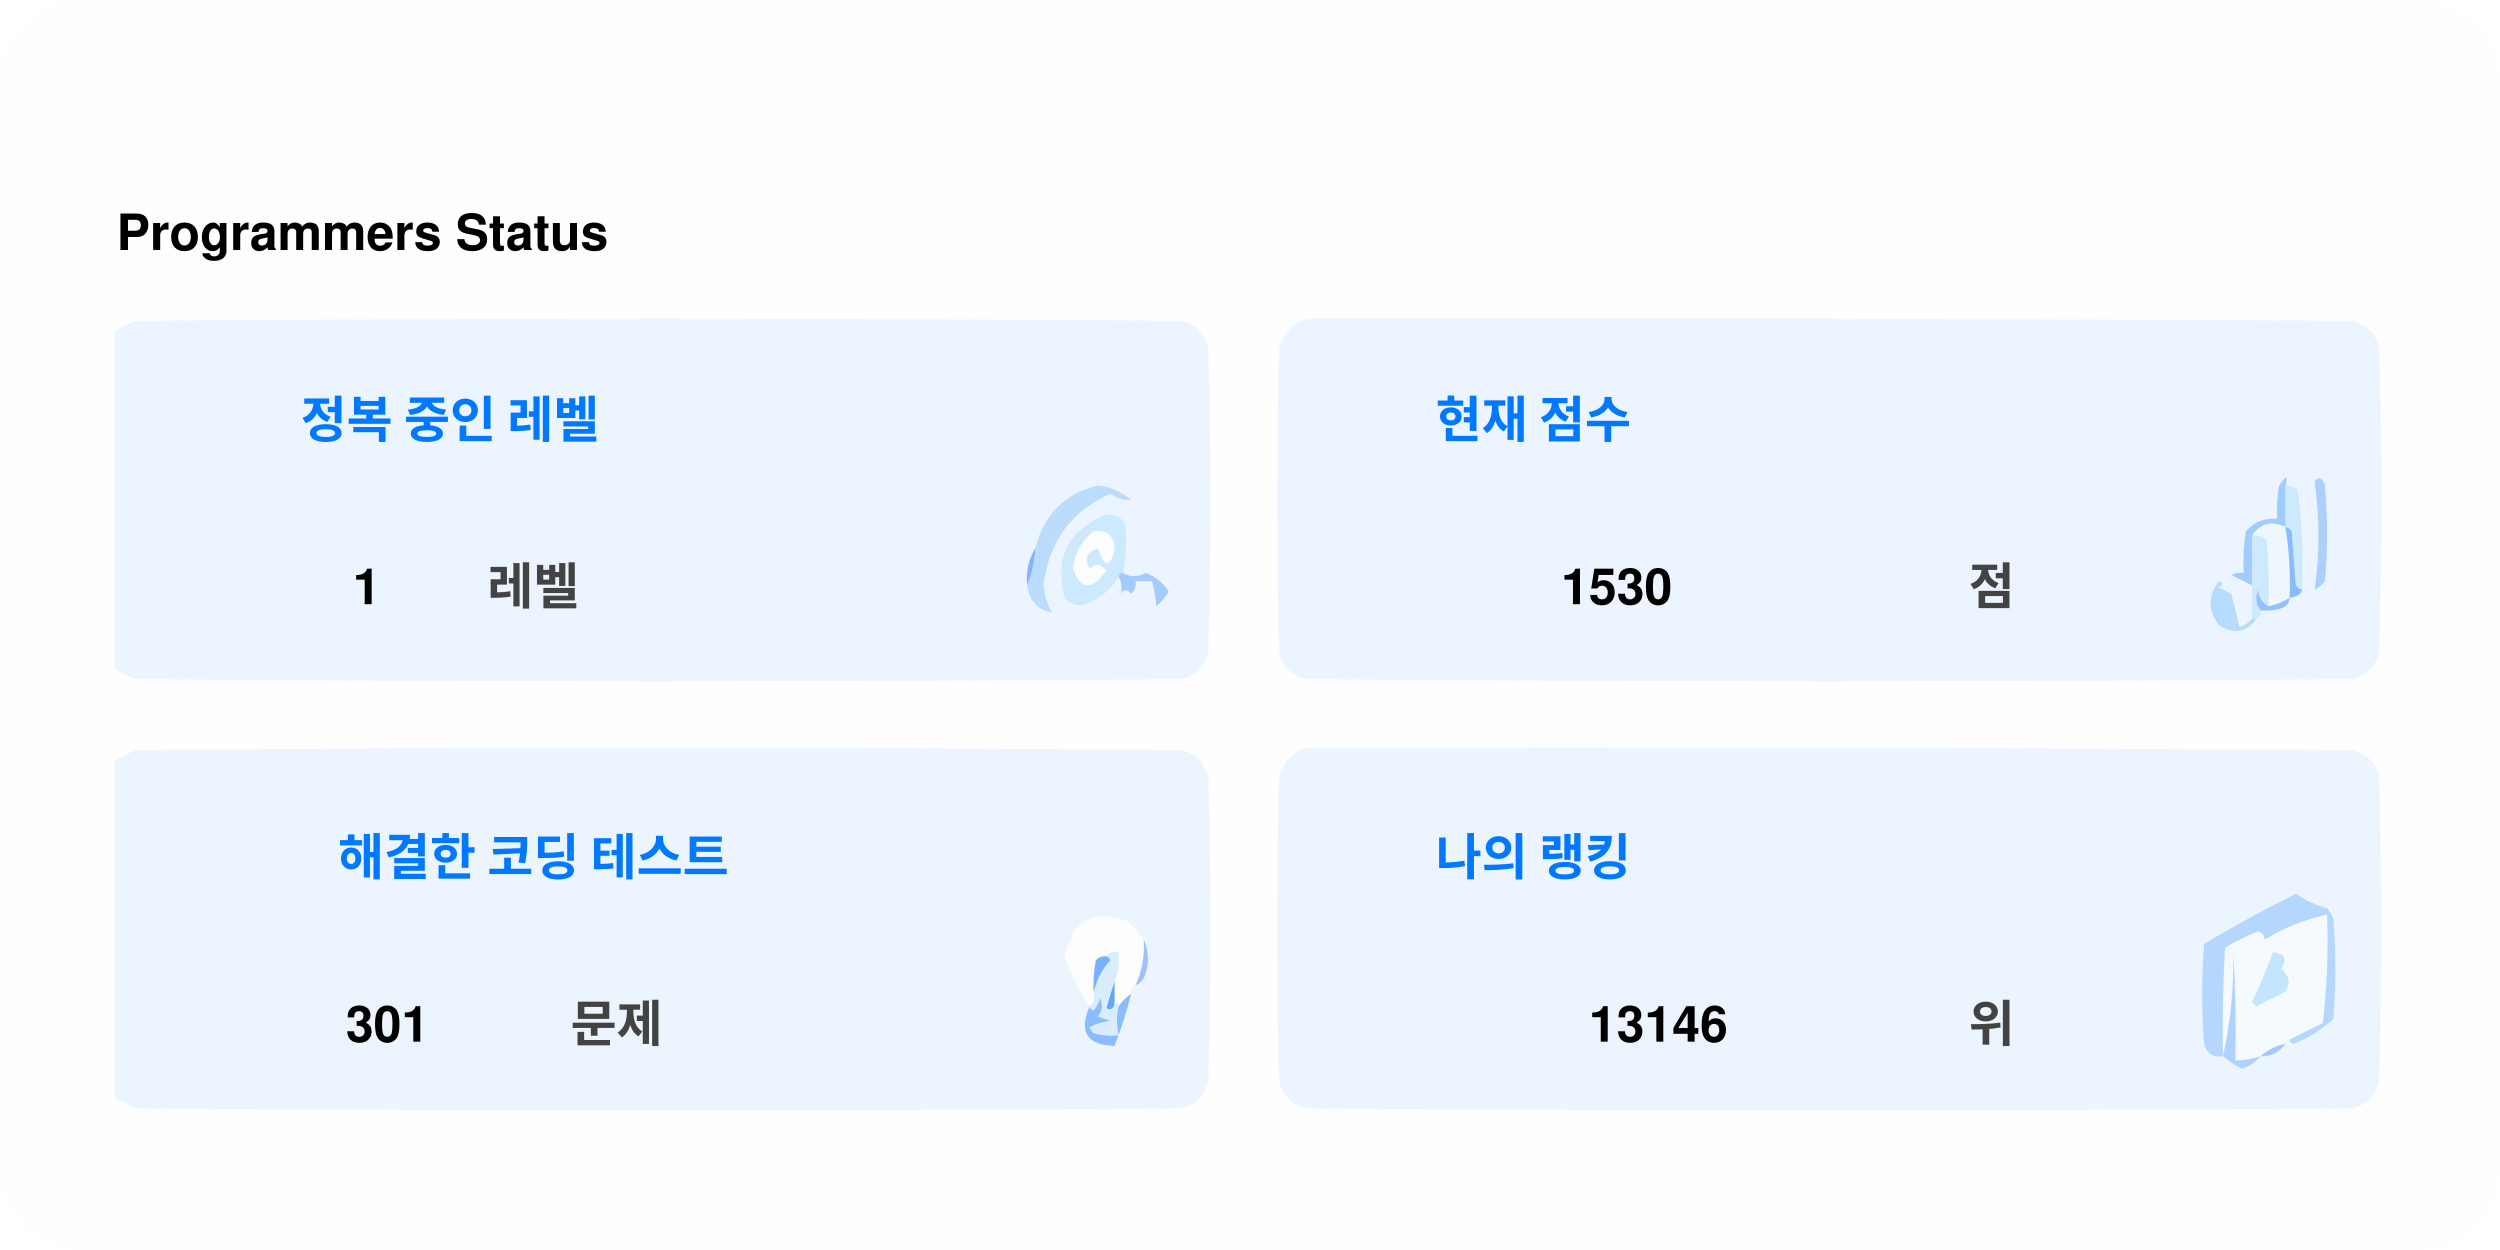
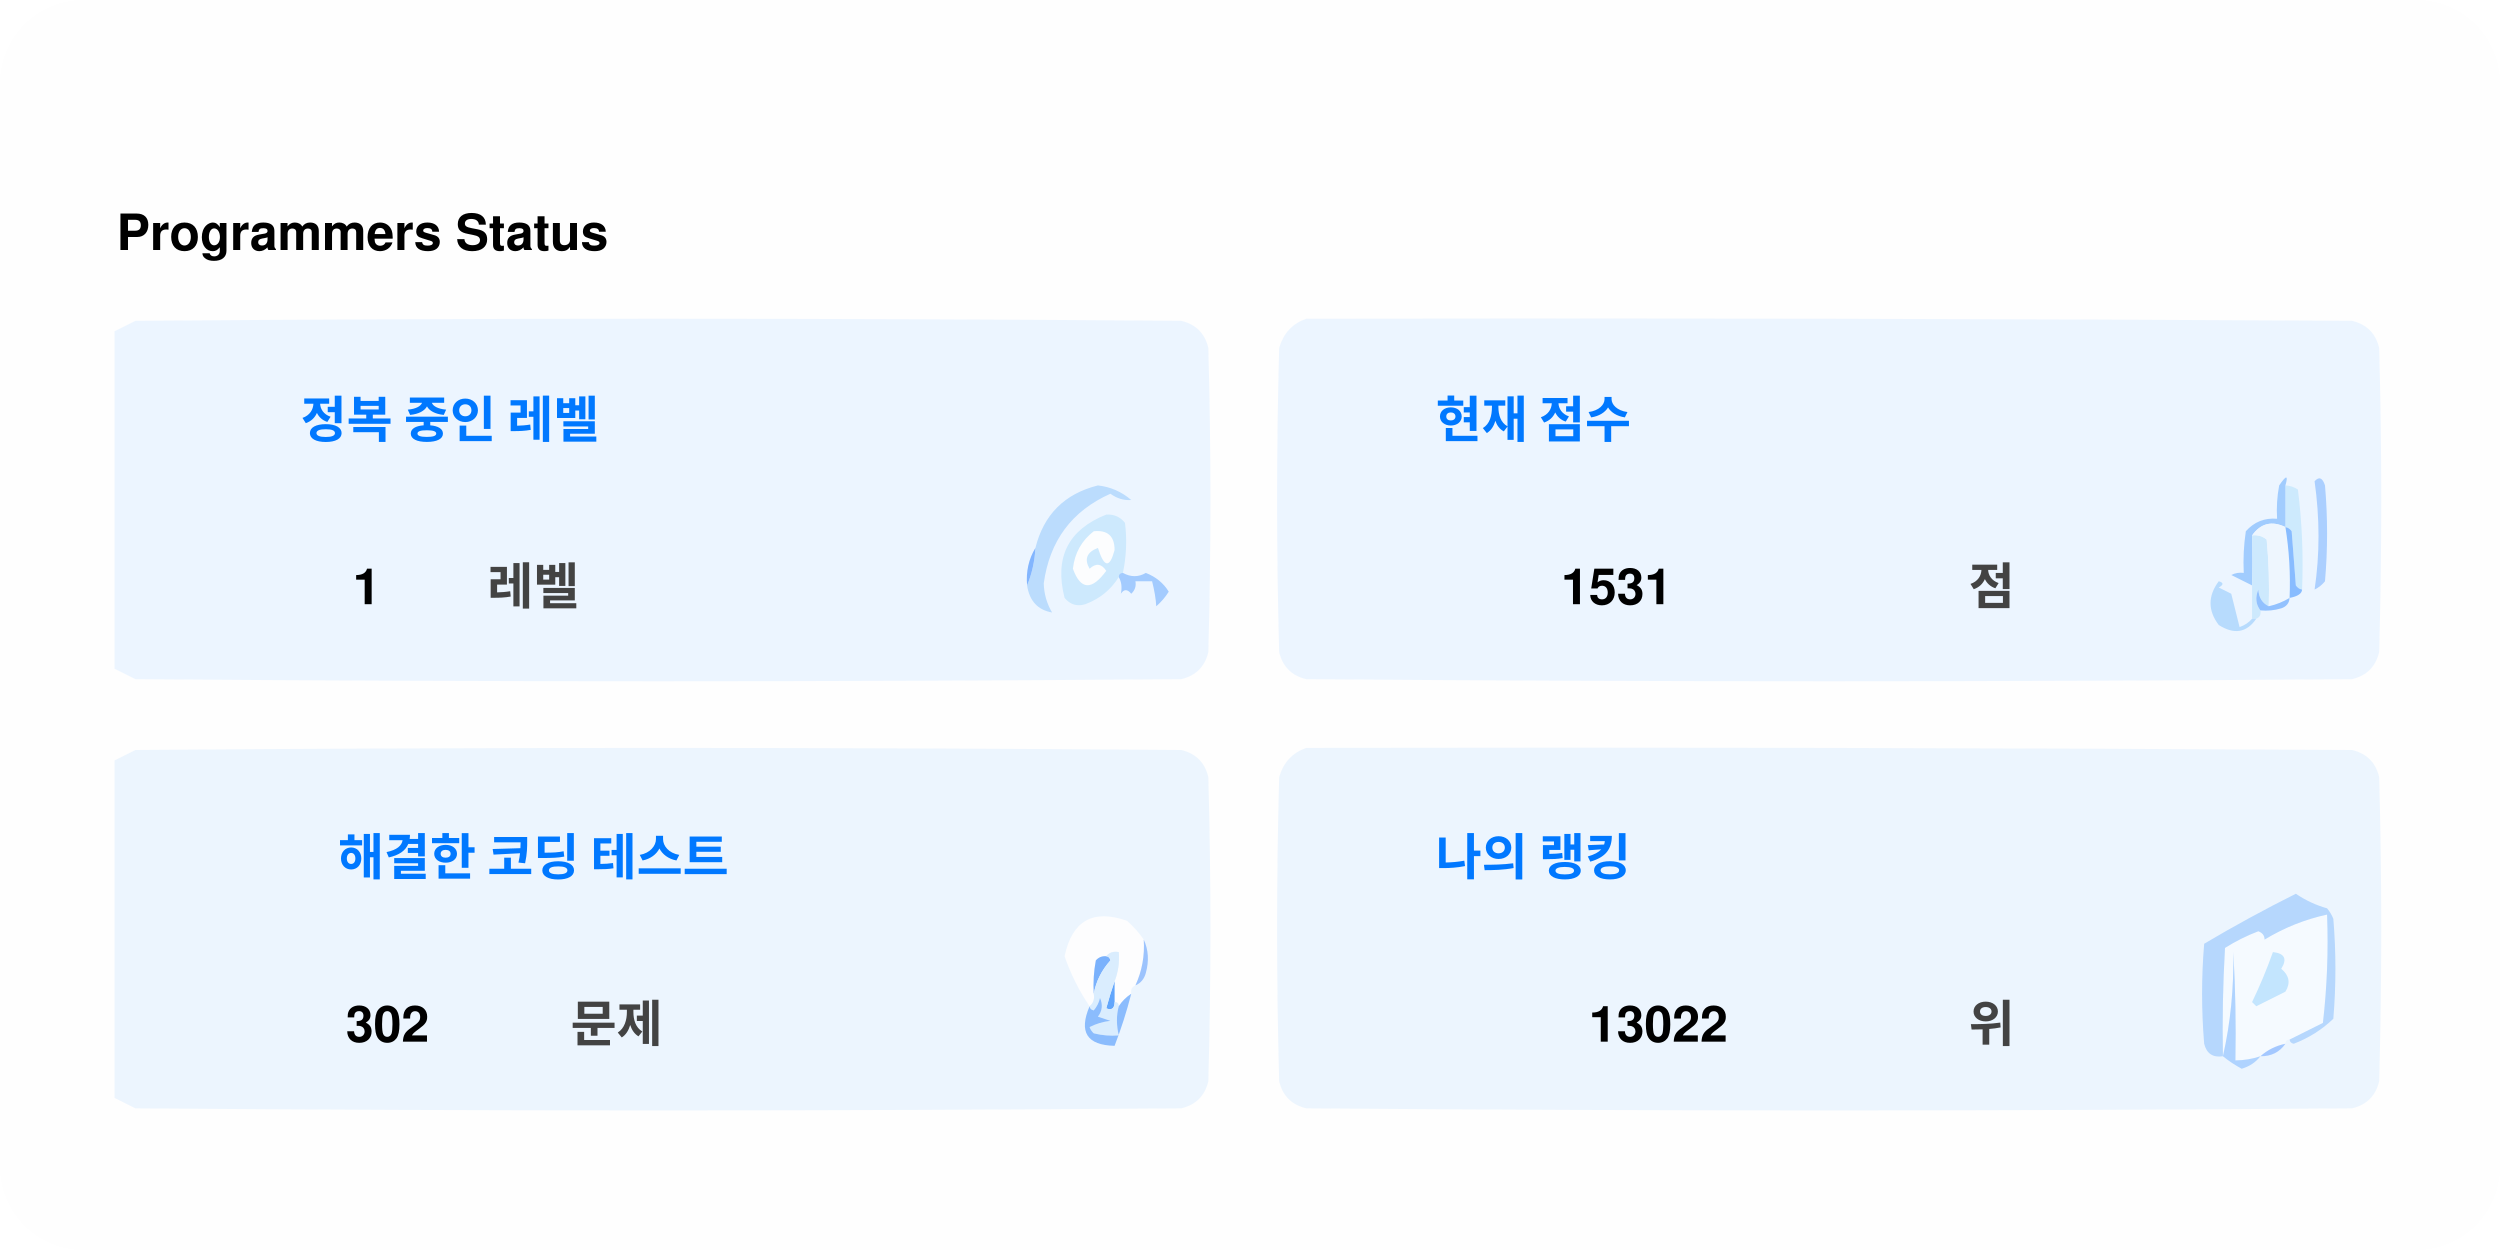
<svg xmlns="http://www.w3.org/2000/svg" version="1.1" width="600px" height="300px" style="shape-rendering:geometricPrecision; text-rendering:geometricPrecision; image-rendering:optimizeQuality; fill-rule:evenodd; clip-rule:evenodd">
  <style>.title0 {fill: #434343;font-size: 2rem;line-height: 1.5rem;font-weight: bold;font-family: -apple-system, BlinkMacSystemFont, Segoe UI, Helvetica, Arial, sans-serif, Apple Color Emoji, Segoe UI Emoji;}.title {fill: #434343;font-size: 1rem;line-height: 1.5rem;font-weight: bold;font-family: -apple-system, BlinkMacSystemFont, Segoe UI, Helvetica, Arial, sans-serif, Apple Color Emoji, Segoe UI Emoji;}.desc {fill: #434343;font-size: 2.5rem;font-weight: bold;line-height: 1.5rem;font-family: -apple-system, BlinkMacSystemFont, Segoe UI, Helvetica, Arial, sans-serif, Apple Color Emoji, Segoe UI Emoji;}.desc-2 {fill: #434343;font-size: 1rem;font-weight: bold;line-height: 1.5rem;font-family: -apple-system, BlinkMacSystemFont, Segoe UI, Helvetica, Arial, sans-serif, Apple Color Emoji, Segoe UI Emoji;}.text, .desc {animation: twinkling 4s ease-in-out infinite;}@keyframes twinkling {40% { opacity: 1; }50% { opacity: 0.5; }60% { opacity: 1; }70% { opacity: 0.5; }80% { opacity: 1; }}</style>
  <rect x="0" y="0" width="600" height="300" fill="#fefefe" rx="20" ry="20" />
  <g transform="translate(28, 60)">
    <g>
      <path style="opacity:1" fill="#fefefe" d="M -0.5,-0.5 C 183.167,-0.5 366.833,-0.5 550.5,-0.5C 550.5,71.833 550.5,144.167 550.5,216.5C 366.833,216.5 183.167,216.5 -0.5,216.5C -0.5,212.167 -0.5,207.833 -0.5,203.5C 1.14,204.32 2.807,205.153 4.5,206C 88.167,206.667 171.833,206.667 255.5,206C 259,205.167 261.167,203 262,199.5C 262.667,175.167 262.667,150.833 262,126.5C 261.167,123 259,120.833 255.5,120C 171.833,119.333 88.167,119.333 4.5,120C 2.807,120.847 1.14,121.68 -0.5,122.5C -0.5,115.167 -0.5,107.833 -0.5,100.5C 1.14,101.32 2.807,102.153 4.5,103C 88.167,103.667 171.833,103.667 255.5,103C 259,102.167 261.167,100 262,96.5C 262.667,72.167 262.667,47.833 262,23.5C 261.167,20 259,17.833 255.5,17C 171.833,16.333 88.167,16.333 4.5,17C 2.807,17.847 1.14,18.68 -0.5,19.5C -0.5,12.833 -0.5,6.167 -0.5,-0.5 Z" />
    </g>
    <text class="title0" style="fill: #000000" stroke="#none" stroke-width="1">Programmers Status</text>
    <g>
      <path style="opacity:1" fill="#ecf5ff" d="M -0.5,100.5 C -0.5,73.5 -0.5,46.5 -0.5,19.5C 1.14,18.68 2.807,17.847 4.5,17C 88.167,16.333 171.833,16.333 255.5,17C 259,17.833 261.167,20 262,23.5C 262.667,47.833 262.667,72.167 262,96.5C 261.167,100 259,102.167 255.5,103C 171.833,103.667 88.167,103.667 4.5,103C 2.807,102.153 1.14,101.32 -0.5,100.5 Z" />
    </g>
    <g>
      <path style="opacity:1" fill="#ecf5ff" d="M 285.5,16.5 C 369.167,16.333 452.834,16.5 536.5,17C 540,17.833 542.167,20 543,23.5C 543.667,47.833 543.667,72.167 543,96.5C 542.167,100 540,102.167 536.5,103C 452.833,103.667 369.167,103.667 285.5,103C 282,102.167 279.833,100 279,96.5C 278.333,72.167 278.333,47.833 279,23.5C 280.018,19.985 282.185,17.652 285.5,16.5 Z" />
    </g>
    <g>
      <path style="opacity:1" fill="#cdeafd" d="M 520.5,56.5 C 521.583,56.539 522.583,56.873 523.5,57.5C 524.498,65.472 524.831,73.472 524.5,81.5C 523.883,81.389 523.383,81.056 523,80.5C 522.667,76.167 522.333,71.833 522,67.5C 521.617,66.944 521.117,66.611 520.5,66.5C 520.5,63.167 520.5,59.833 520.5,56.5 Z" />
    </g>
    <g>
      <path style="opacity:1" fill="#abcfff" d="M 527.5,55.5 C 528.566,54.308 529.399,54.641 530,56.5C 530.667,64.167 530.667,71.833 530,79.5C 529.311,80.357 528.478,81.023 527.5,81.5C 528.758,73.08 528.758,64.414 527.5,55.5 Z" />
    </g>
    <g>
      <path style="opacity:1" fill="#bbdcfd" d="M 218.5,80.5 C 219.657,77.727 220.324,74.727 220.5,71.5C 222.49,63.51 227.49,58.51 235.5,56.5C 238.528,56.847 241.194,58.014 243.5,60C 241.744,60.141 240.078,59.641 238.5,58.5C 229.247,62.607 223.914,69.773 222.5,80C 222.565,82.526 223.232,84.859 224.5,87C 221.07,86.397 219.07,84.231 218.5,80.5 Z" />
    </g>
    <g>
      <path style="opacity:1" fill="#cde9fd" d="M 241.5,77.5 C 240.833,77.5 240.5,77.833 240.5,78.5C 238.628,81.529 235.961,83.695 232.5,85C 230.536,85.624 228.869,85.124 227.5,83.5C 225.021,73.791 228.354,67.124 237.5,63.5C 239.374,63.39 240.874,64.056 242,65.5C 242.497,69.524 242.331,73.524 241.5,77.5 Z" />
    </g>
    <g>
      <path style="opacity:1" fill="#fcfdfe" d="M 234.5,67.5 C 237.826,67.162 239.493,68.662 239.5,72C 238.334,76.434 237,76.267 235.5,71.5C 232.832,72.515 232.166,74.182 233.5,76.5C 235.017,75.089 236.351,75.256 237.5,77C 234.006,81.771 231.34,81.605 229.5,76.5C 229.904,72.771 231.571,69.771 234.5,67.5 Z" />
    </g>
    <g>
      <path style="opacity:1" fill="#a1ccfe" d="M 520.5,56.5 C 520.5,59.833 520.5,63.167 520.5,66.5C 517.238,64.922 514.572,65.589 512.5,68.5C 512.617,72.81 512.617,76.81 512.5,80.5C 510.86,79.68 509.193,78.847 507.5,78C 508.448,77.517 509.448,77.35 510.5,77.5C 510.335,74.15 510.502,70.817 511,67.5C 512.995,65.253 515.495,64.253 518.5,64.5C 518.336,61.813 518.503,59.146 519,56.5C 520.731,53.969 521.231,53.969 520.5,56.5 Z" />
    </g>
    <g>
      <path style="opacity:1" fill="#cde9fd" d="M 512.5,68.5 C 513.822,68.33 514.989,68.663 516,69.5C 516.499,74.823 516.666,80.156 516.5,85.5C 514.955,84.77 514.122,83.437 514,81.5C 513.22,83.387 513.387,85.054 514.5,86.5C 514.672,87.492 514.338,88.158 513.5,88.5C 513.167,88.5 512.833,88.5 512.5,88.5C 512.5,85.833 512.5,83.167 512.5,80.5C 512.617,76.81 512.617,72.81 512.5,68.5 Z" />
    </g>
    <g>
      <path style="opacity:1" fill="#eef6fe" d="M 520.5,66.5 C 521.407,72.106 521.74,77.773 521.5,83.5C 519.95,84.441 518.284,85.108 516.5,85.5C 516.666,80.156 516.499,74.823 516,69.5C 514.989,68.663 513.822,68.33 512.5,68.5C 514.572,65.589 517.238,64.922 520.5,66.5 Z" />
    </g>
    <g>
      <path style="opacity:1" fill="#88bcff" d="M 520.5,66.5 C 521.117,66.611 521.617,66.944 522,67.5C 522.333,71.833 522.667,76.167 523,80.5C 523.383,81.056 523.883,81.389 524.5,81.5C 524.445,82.469 523.445,83.136 521.5,83.5C 521.74,77.773 521.407,72.106 520.5,66.5 Z" />
    </g>
    <g>
      <path style="opacity:1" fill="#82b5fe" d="M 220.5,71.5 C 220.324,74.727 219.657,77.727 218.5,80.5C 218.215,77.171 218.882,74.171 220.5,71.5 Z" />
    </g>
    <g>
      <path style="opacity:1" fill="#a3cbfe" d="M 240.5,78.5 C 240.5,77.833 240.833,77.5 241.5,77.5C 243.391,78.536 245.224,78.536 247,77.5C 249.391,78.429 251.225,79.929 252.5,82C 251.681,83.319 250.681,84.486 249.5,85.5C 249.409,83.777 249.075,81.777 248.5,79.5C 247.167,79.5 245.833,79.5 244.5,79.5C 244.719,80.675 244.386,81.675 243.5,82.5C 242.575,81.359 241.741,81.359 241,82.5C 241.331,80.981 241.164,79.648 240.5,78.5 Z" />
    </g>
    <g>
      <path style="opacity:1" fill="#b7dbfd" d="M 512.5,88.5 C 512.833,88.5 513.167,88.5 513.5,88.5C 511.199,91.857 508.199,92.357 504.5,90C 501.872,86.535 501.872,83.035 504.5,79.5C 505.696,79.846 505.696,80.346 504.5,81C 505.5,81.5 506.5,82 507.5,82.5C 508.167,85.167 508.833,87.833 509.5,90.5C 510.739,90.058 511.739,89.391 512.5,88.5 Z" />
    </g>
    <g>
      <path style="opacity:1" fill="#92c1fe" d="M 516.5,85.5 C 518.284,85.108 519.95,84.441 521.5,83.5C 521.423,84.75 520.756,85.583 519.5,86C 517.866,86.493 516.199,86.66 514.5,86.5C 513.387,85.054 513.22,83.387 514,81.5C 514.122,83.437 514.955,84.77 516.5,85.5 Z" />
    </g>
    <g>
      <path style="opacity:1" fill="#ecf5fe" d="M -0.5,203.5 C -0.5,176.5 -0.5,149.5 -0.5,122.5C 1.14,121.68 2.807,120.847 4.5,120C 88.167,119.333 171.833,119.333 255.5,120C 259,120.833 261.167,123 262,126.5C 262.667,150.833 262.667,175.167 262,199.5C 261.167,203 259,205.167 255.5,206C 171.833,206.667 88.167,206.667 4.5,206C 2.807,205.153 1.14,204.32 -0.5,203.5 Z" />
    </g>
    <g>
      <path style="opacity:1" fill="#ecf5fe" d="M 285.5,119.5 C 369.167,119.333 452.834,119.5 536.5,120C 540,120.833 542.167,123 543,126.5C 543.667,150.833 543.667,175.167 543,199.5C 542.167,203 540,205.167 536.5,206C 452.833,206.667 369.167,206.667 285.5,206C 282,205.167 279.833,203 279,199.5C 278.333,175.167 278.333,150.833 279,126.5C 280.018,122.985 282.185,120.652 285.5,119.5 Z" />
    </g>
    <g>
      <path style="opacity:1" fill="#fdfdfe" d="M 246.5,165.5 C 246.758,169.367 246.092,173.034 244.5,176.5C 243.662,176.842 243.328,177.508 243.5,178.5C 242.272,179.306 241.272,180.306 240.5,181.5C 240.5,180.833 240.167,180.5 239.5,180.5C 239.5,178.833 239.5,177.167 239.5,175.5C 240.369,173.283 240.702,170.95 240.5,168.5C 239.209,168.263 238.209,168.596 237.5,169.5C 236.504,169.414 235.671,169.748 235,170.5C 234.503,173.146 234.336,175.813 234.5,178.5C 234.737,179.791 234.404,180.791 233.5,181.5C 230.986,177.806 228.986,173.806 227.5,169.5C 229.309,160.957 234.309,158.124 242.5,161C 244.07,162.397 245.404,163.897 246.5,165.5 Z" />
    </g>
    <g>
      <path style="opacity:1" fill="#f5faff" d="M 521.5,189.5 C 520.833,189.5 520.5,189.833 520.5,190.5C 518.181,190.992 516.181,191.992 514.5,193.5C 512.565,194.15 510.565,194.483 508.5,194.5C 508.666,185.827 508.5,177.16 508,168.5C 508.141,177.227 507.308,185.56 505.5,193.5C 505.334,184.827 505.5,176.16 506,167.5C 508.527,165.903 511.194,164.57 514,163.5C 515.011,163.892 515.511,164.559 515.5,165.5C 520.21,162.641 525.21,160.641 530.5,159.5C 530.831,168.192 530.498,176.859 529.5,185.5C 526.807,186.847 524.14,188.18 521.5,189.5 Z" />
    </g>
    <g>
      <path style="opacity:1" fill="#b6d7fd" d="M 521.5,189.5 C 524.14,188.18 526.807,186.847 529.5,185.5C 530.498,176.859 530.831,168.192 530.5,159.5C 525.21,160.641 520.21,162.641 515.5,165.5C 515.511,164.559 515.011,163.892 514,163.5C 511.194,164.57 508.527,165.903 506,167.5C 505.5,176.16 505.334,184.827 505.5,193.5C 503.089,193.863 501.589,192.863 501,190.5C 500.333,182.5 500.333,174.5 501,166.5C 508.173,162.246 515.507,158.246 523,154.5C 525.304,156.068 527.804,157.235 530.5,158C 531.126,158.75 531.626,159.584 532,160.5C 532.667,168.5 532.667,176.5 532,184.5C 529.292,187.111 526.125,189.111 522.5,190.5C 521.893,190.376 521.56,190.043 521.5,189.5 Z" />
    </g>
    <g>
      <path style="opacity:1" fill="#c3e5fe" d="M 517.5,168.5 C 520.317,168.801 520.984,170.134 519.5,172.5C 521.439,174.122 521.772,175.956 520.5,178C 518.167,179.167 515.833,180.333 513.5,181.5C 513.167,181.167 512.833,180.833 512.5,180.5C 514.414,176.515 516.081,172.515 517.5,168.5 Z" />
    </g>
    <g>
      <path style="opacity:1" fill="#7ab1fc" d="M 237.5,169.5 C 238.043,169.56 238.376,169.893 238.5,170.5C 236.395,172.836 235.062,175.503 234.5,178.5C 234.336,175.813 234.503,173.146 235,170.5C 235.671,169.748 236.504,169.414 237.5,169.5 Z" />
    </g>
    <g>
      <path style="opacity:1" fill="#afd3ff" d="M 514.5,193.5 C 513.378,194.947 511.878,195.947 510,196.5C 508.348,195.601 506.848,194.601 505.5,193.5C 507.308,185.56 508.141,177.227 508,168.5C 508.5,177.16 508.666,185.827 508.5,194.5C 510.565,194.483 512.565,194.15 514.5,193.5 Z" />
    </g>
    <g>
      <path style="opacity:1" fill="#9cc3fd" d="M 246.5,165.5 C 247.634,167.966 247.801,170.633 247,173.5C 246.623,174.942 245.79,175.942 244.5,176.5C 246.092,173.034 246.758,169.367 246.5,165.5 Z" />
    </g>
    <g>
      <path style="opacity:1" fill="#62a6fc" d="M 239.5,175.5 C 239.5,177.167 239.5,178.833 239.5,180.5C 239.483,182.028 238.816,182.528 237.5,182C 238.117,179.723 238.784,177.556 239.5,175.5 Z" />
    </g>
    <g>
      <path style="opacity:1" fill="#daedfe" d="M 237.5,169.5 C 238.209,168.596 239.209,168.263 240.5,168.5C 240.702,170.95 240.369,173.283 239.5,175.5C 238.784,177.556 238.117,179.723 237.5,182C 238.816,182.528 239.483,182.028 239.5,180.5C 240.167,180.5 240.5,180.833 240.5,181.5C 239.918,183.669 239.918,186.002 240.5,188.5C 238.473,188.662 236.473,188.495 234.5,188C 234.043,187.586 233.709,187.086 233.5,186.5C 235.078,185.702 236.744,185.202 238.5,185C 237.5,184.667 236.5,184.333 235.5,184C 236.554,182.612 236.72,181.112 236,179.5C 235.751,180.624 235.251,181.624 234.5,182.5C 233.893,182.376 233.56,182.043 233.5,181.5C 234.404,180.791 234.737,179.791 234.5,178.5C 235.062,175.503 236.395,172.836 238.5,170.5C 238.376,169.893 238.043,169.56 237.5,169.5 Z" />
    </g>
    <g>
      <path style="opacity:1" fill="#8bbcfd" d="M 243.5,178.5 C 242.395,182.803 241.062,186.969 239.5,191C 232.857,190.847 230.857,187.68 233.5,181.5C 233.56,182.043 233.893,182.376 234.5,182.5C 235.251,181.624 235.751,180.624 236,179.5C 236.72,181.112 236.554,182.612 235.5,184C 236.5,184.333 237.5,184.667 238.5,185C 236.744,185.202 235.078,185.702 233.5,186.5C 233.709,187.086 234.043,187.586 234.5,188C 236.473,188.495 238.473,188.662 240.5,188.5C 239.918,186.002 239.918,183.669 240.5,181.5C 241.272,180.306 242.272,179.306 243.5,178.5 Z" />
    </g>
    <g>
      <path style="opacity:1" fill="#a4c8ff" d="M 520.5,190.5 C 519.089,192.539 517.089,193.539 514.5,193.5C 516.181,191.992 518.181,190.992 520.5,190.5 Z" />
    </g>
    <text text-anchor="middle" x="80" y="45" class="title" style="fill:#0078ff;" stroke="#none" stroke-width="1">정복 중인 레벨</text>
    <text text-anchor="middle" x="60" y="85" class="desc" style="fill:#000000;" stroke="#none" stroke-width="1">1</text>
    <text text-anchor="middle" x="100" y="85" class="desc-2" style="fill:#434343;" stroke="#none" stroke-width="1">레벨</text>
    <text text-anchor="middle" x="340" y="45" class="title" style="fill:#0078ff;" stroke="#none" stroke-width="1">현재 점수</text>
-     <text text-anchor="middle" x="360" y="85" class="desc" style="fill:#000000;" stroke="#none" stroke-width="1">1530</text>
+     <text text-anchor="middle" x="360" y="85" class="desc" style="fill:#000000;" stroke="#none" stroke-width="1">1531</text>
    <text text-anchor="middle" x="450" y="85" class="desc-2" style="fill:#434343;" stroke="#none" stroke-width="1">점</text>
    <text text-anchor="middle" x="100" y="150" class="title" style="fill:#0078ff;" stroke="#none" stroke-width="1">해결한 코딩 테스트</text>
-     <text text-anchor="middle" x="65" y="190" class="desc" style="fill:#000000;" stroke="#none" stroke-width="1">301</text>
+     <text text-anchor="middle" x="65" y="190" class="desc" style="fill:#000000;" stroke="#none" stroke-width="1">302</text>
    <text text-anchor="middle" x="120" y="190" class="desc-2" style="fill:#434343;" stroke="#none" stroke-width="1">문제</text>
    <text text-anchor="middle" x="340" y="150" class="title" style="fill:#0078ff;" stroke="#none" stroke-width="1">나의 랭킹</text>
-     <text text-anchor="middle" x="370" y="190" class="desc" style="fill:#000000;" stroke="#none" stroke-width="1">13146</text>
+     <text text-anchor="middle" x="370" y="190" class="desc" style="fill:#000000;" stroke="#none" stroke-width="1">13022</text>
    <text text-anchor="middle" x="450" y="190" class="desc-2" style="fill:#434343;" stroke="#none" stroke-width="1">위</text>
  </g>
</svg>
